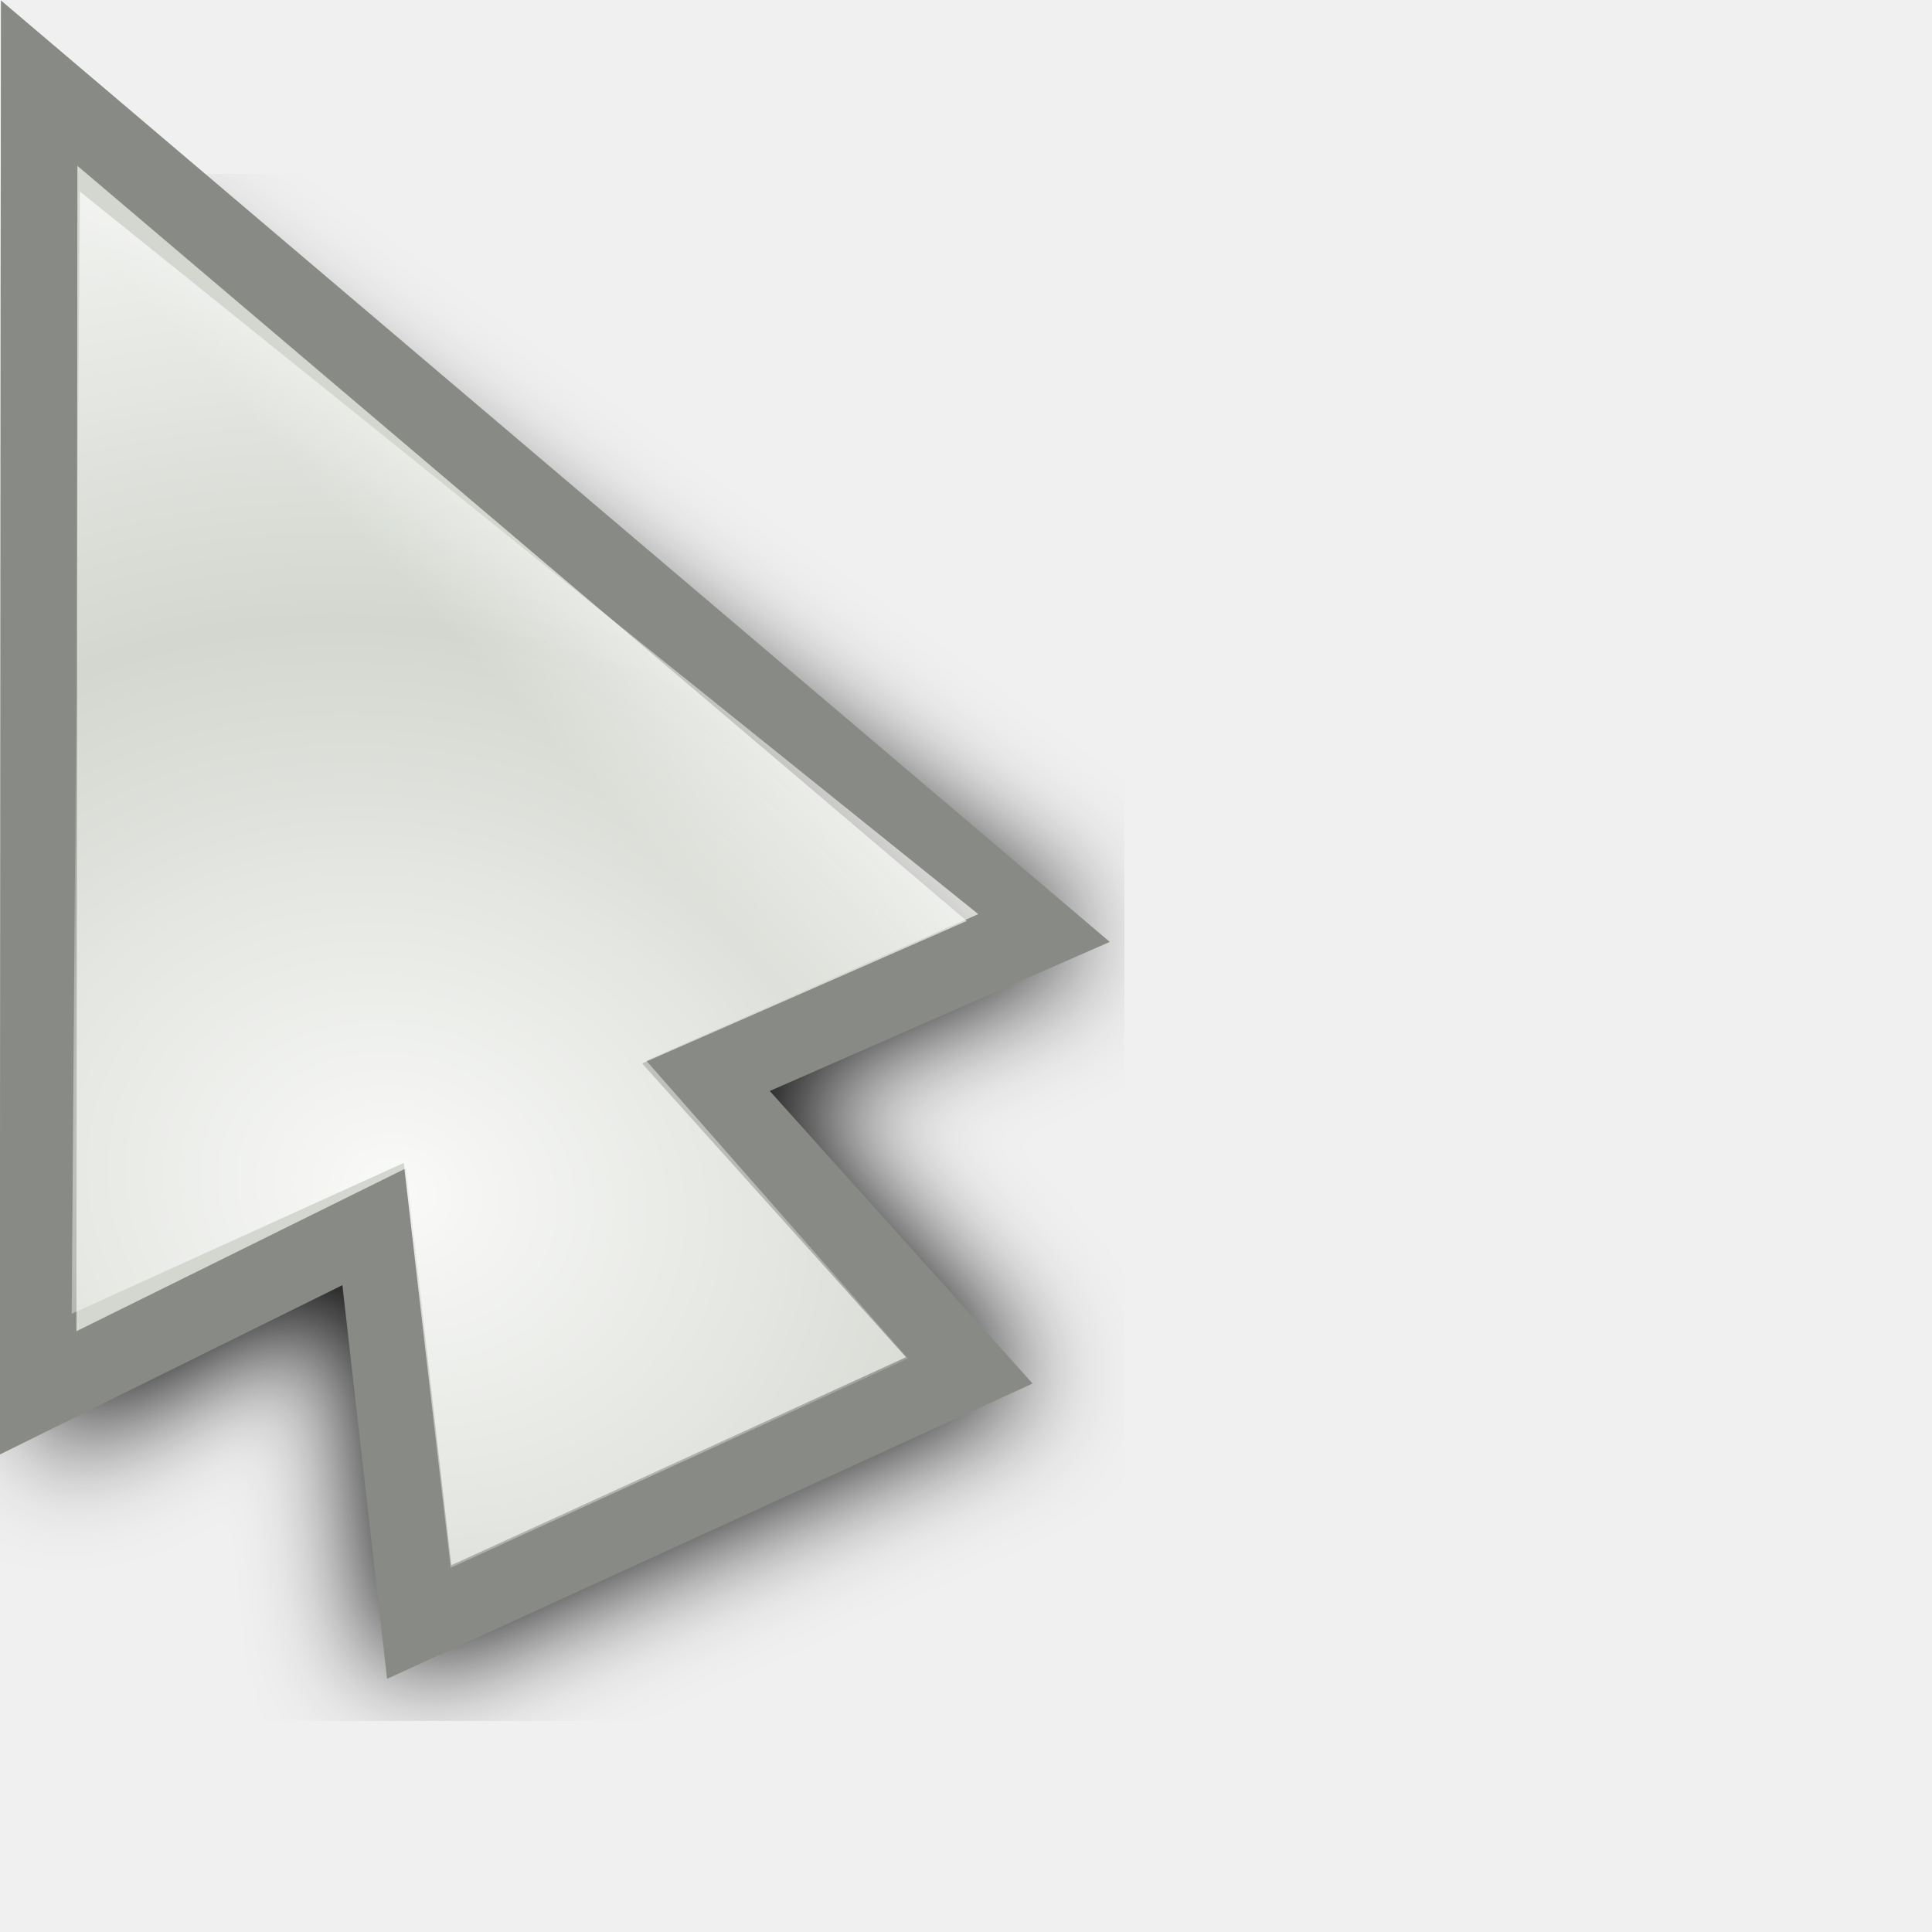
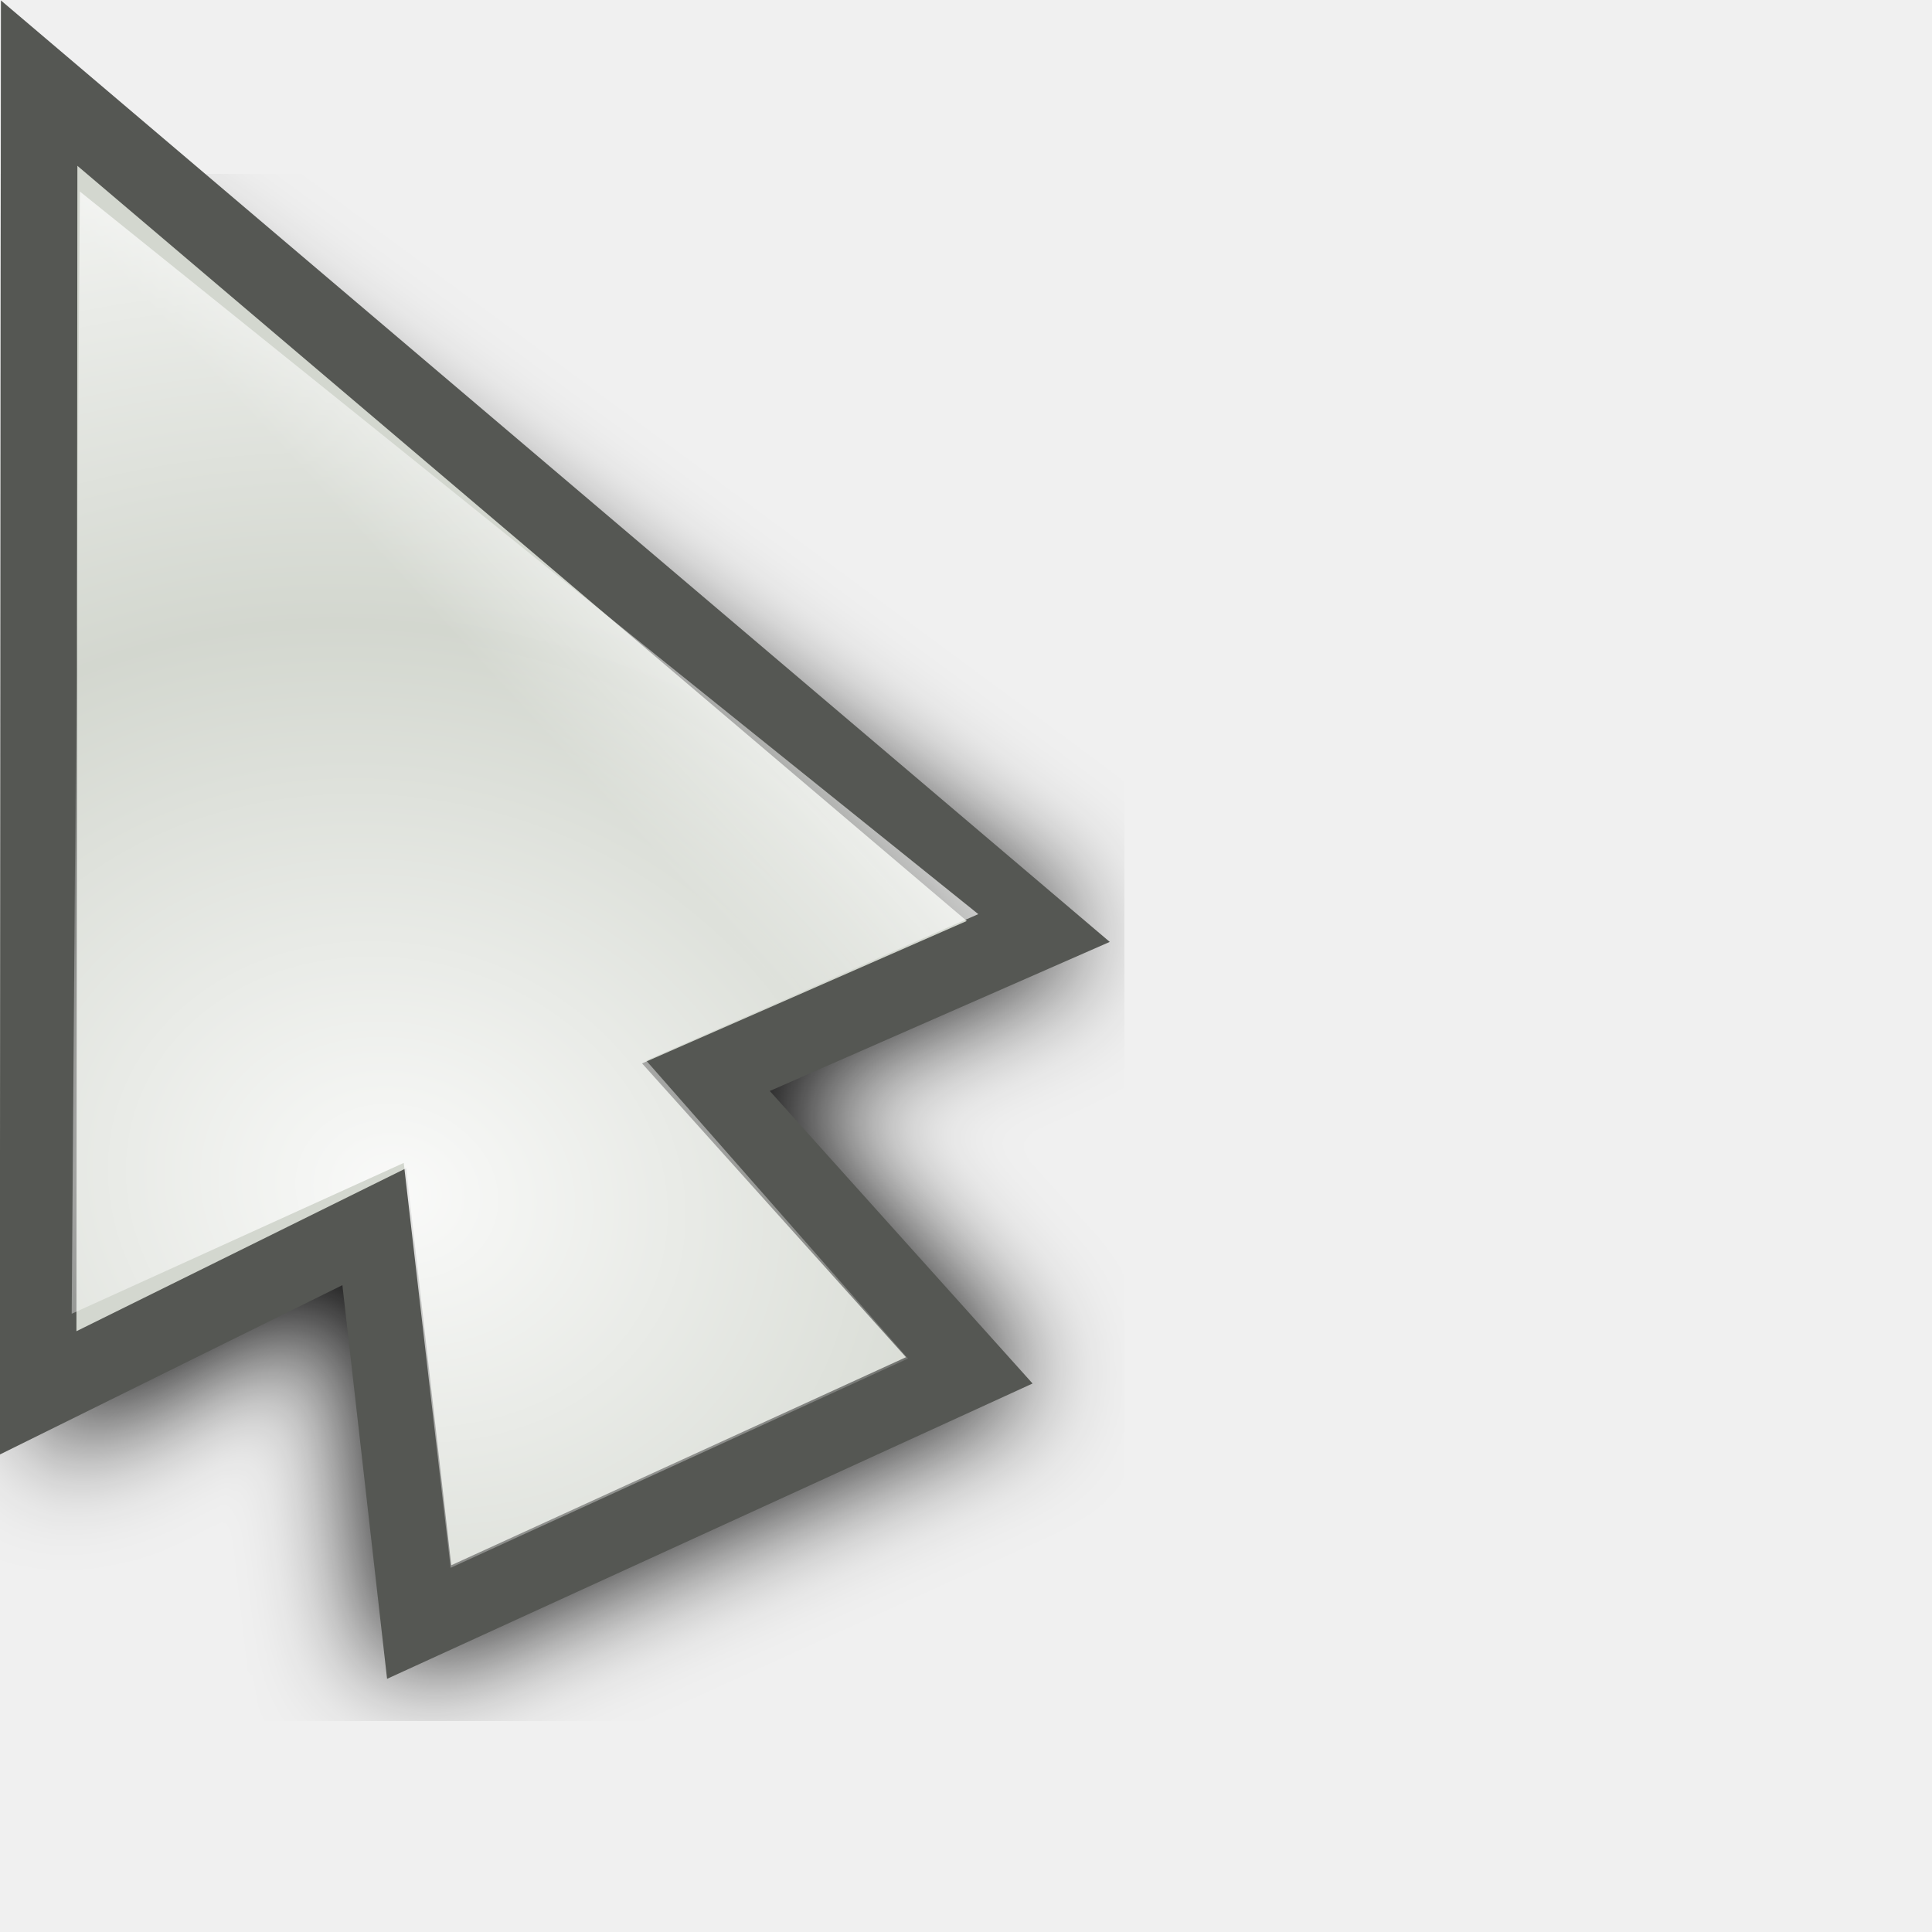
<svg xmlns="http://www.w3.org/2000/svg" xmlns:xlink="http://www.w3.org/1999/xlink" width="24" height="24" id="svg10643" version="1.0">
  <defs id="defs10645">
    <linearGradient id="linearGradient3866">
      <stop id="stop3868" offset="0" style="stop-color:#fff299;stop-opacity:1;" />
      <stop id="stop3870" offset="1" style="stop-color:#dcd8bd;stop-opacity:0;" />
    </linearGradient>
    <linearGradient id="linearGradient11059">
      <stop style="stop-color:#727272;stop-opacity:1;" offset="0" id="stop11061" />
      <stop id="stop11067" offset="0.5" style="stop-color:#a6a6a6;stop-opacity:1;" />
      <stop style="stop-color:#cdcdcd;stop-opacity:1;" offset="0.75" id="stop11069" />
      <stop style="stop-color:#acacac;stop-opacity:1;" offset="1" id="stop11063" />
    </linearGradient>
    <linearGradient id="linearGradient10925">
      <stop style="stop-color:#bf0303;stop-opacity:0;" offset="0" id="stop10927" />
      <stop id="stop10978" offset="0.393" style="stop-color:#bf0303;stop-opacity:0;" />
      <stop id="stop10935" offset="0.465" style="stop-color:#bf0303;stop-opacity:0.498;" />
      <stop style="stop-color:#bf0303;stop-opacity:1;" offset="0.5" id="stop10976" />
      <stop id="stop10933" offset="0.5" style="stop-color:#bf0303;stop-opacity:1;" />
      <stop style="stop-color:#bf0303;stop-opacity:0.498;" offset="0.553" id="stop10937" />
      <stop id="stop10980" offset="0.605" style="stop-color:#bf0303;stop-opacity:0;" />
      <stop style="stop-color:#bf0303;stop-opacity:0;" offset="1" id="stop10929" />
    </linearGradient>
    <linearGradient id="linearGradient10901">
      <stop id="stop10903" offset="0" style="stop-color:#fff299;stop-opacity:0;" />
      <stop style="stop-color:#fff299;stop-opacity:1;" offset="0.5" id="stop10909" />
      <stop id="stop10905" offset="1" style="stop-color:#fff299;stop-opacity:0;" />
    </linearGradient>
    <linearGradient id="linearGradient10854">
      <stop style="stop-color:#000000;stop-opacity:1;" offset="0" id="stop10856" />
      <stop id="stop10862" offset="0.5" style="stop-color:#000000;stop-opacity:0;" />
      <stop style="stop-color:#000000;stop-opacity:1;" offset="1" id="stop10858" />
    </linearGradient>
    <linearGradient id="linearGradient10711">
      <stop style="stop-color:#ffffff;stop-opacity:1;" offset="0" id="stop10713" />
      <stop style="stop-color:#ffffff;stop-opacity:0;" offset="1" id="stop10715" />
    </linearGradient>
    <filter id="filter10783">
      <feGaussianBlur stdDeviation="1.592" id="feGaussianBlur10785" />
    </filter>
    <radialGradient xlink:href="#linearGradient10711" id="radialGradient10806" gradientUnits="userSpaceOnUse" gradientTransform="matrix(1.070126,-1.9911315e-2,1.5890359e-2,0.8540238,-2.991412,1.58208)" spreadMethod="reflect" cx="15.873" cy="23.671" fx="15.873" fy="23.671" r="13.169" />
    <radialGradient xlink:href="#linearGradient10711" id="radialGradient10839" gradientUnits="userSpaceOnUse" gradientTransform="matrix(1.070126,-1.9911315e-2,1.5890359e-2,0.8540238,-2.991412,1.58208)" spreadMethod="reflect" cx="15.873" cy="23.671" fx="15.873" fy="23.671" r="13.169" />
    <linearGradient xlink:href="#linearGradient10854" id="linearGradient10860" x1="4.74" y1="13.437" x2="18.389" y2="13.437" gradientUnits="userSpaceOnUse" gradientTransform="translate(-81.3589,-45.32978)" />
    <radialGradient xlink:href="#linearGradient10711" id="radialGradient10875" gradientUnits="userSpaceOnUse" gradientTransform="matrix(0.8967678,5.9356732e-2,-5.8734681e-2,0.8873664,-5.401249,0.1392525)" spreadMethod="reflect" cx="18.708" cy="24.759" fx="18.708" fy="24.759" r="13.169" />
    <radialGradient xlink:href="#linearGradient10925" id="radialGradient10931" cx="9.996" cy="23.364" fx="7.663" fy="18.296" r="8.719" gradientTransform="matrix(3.057746,1.880281,-0.9054531,1.472464,3.454527,-24.48014)" gradientUnits="userSpaceOnUse" />
    <radialGradient xlink:href="#linearGradient10925" id="radialGradient10961" gradientUnits="userSpaceOnUse" gradientTransform="matrix(3.101201,1.894766,-0.9012261,1.475055,2.936475,-24.67989)" cx="9.996" cy="23.364" fx="7.663" fy="18.296" r="8.719" />
    <radialGradient xlink:href="#linearGradient10711" id="radialGradient10963" gradientUnits="userSpaceOnUse" gradientTransform="matrix(0.8967678,5.9356732e-2,-5.8734681e-2,0.8873664,-5.401249,0.1392525)" spreadMethod="reflect" cx="18.708" cy="24.759" fx="18.708" fy="24.759" r="13.169" />
    <radialGradient xlink:href="#linearGradient10711" id="radialGradient10968" gradientUnits="userSpaceOnUse" gradientTransform="matrix(0.8967678,5.9356732e-2,-5.8734681e-2,0.8873664,-5.401249,0.1392525)" spreadMethod="reflect" cx="18.708" cy="24.759" fx="18.708" fy="24.759" r="13.169" />
    <radialGradient xlink:href="#linearGradient10925" id="radialGradient10971" gradientUnits="userSpaceOnUse" gradientTransform="matrix(2.700222,0.5715519,-0.4374946,2.066885,-4.863285,-26.81835)" cx="9.18" cy="24.942" fx="6.034" fy="17.669" r="8.719" />
    <clipPath clipPathUnits="userSpaceOnUse" id="clipPath10999">
      <path id="path11001" d="M 3.641,1.968 L 3.78,17.491 L 14.887,19.786 L 21.079,17.498 L 3.641,1.968 z " style="fill:#ffffff;fill-opacity:1;fill-rule:evenodd;stroke:none;stroke-width:0.853px;stroke-linecap:butt;stroke-linejoin:miter;stroke-opacity:1" />
    </clipPath>
    <radialGradient xlink:href="#linearGradient10925" id="radialGradient11003" gradientUnits="userSpaceOnUse" gradientTransform="matrix(2.700222,0.5715519,-0.4374946,2.066885,-4.863285,-26.81835)" cx="8.292" cy="23.935" fx="8.249" fy="19.781" r="8.719" />
    <radialGradient xlink:href="#linearGradient10711" id="radialGradient11028" gradientUnits="userSpaceOnUse" gradientTransform="matrix(0.8967678,5.9356732e-2,-5.8734681e-2,0.8873664,-5.401249,0.1392525)" spreadMethod="reflect" cx="18.708" cy="24.759" fx="18.708" fy="24.759" r="13.169" />
    <radialGradient xlink:href="#linearGradient10925" id="radialGradient11030" gradientUnits="userSpaceOnUse" gradientTransform="matrix(2.700222,0.5715519,-0.4374946,2.066885,-4.863285,-26.81835)" cx="8.292" cy="23.935" fx="8.249" fy="19.781" r="8.719" />
    <radialGradient xlink:href="#linearGradient10711" id="radialGradient11032" gradientUnits="userSpaceOnUse" gradientTransform="matrix(0.8967678,5.9356732e-2,-5.8734681e-2,0.8873664,-5.401249,0.1392525)" spreadMethod="reflect" cx="18.708" cy="24.759" fx="18.708" fy="24.759" r="13.169" />
    <radialGradient xlink:href="#linearGradient10925" id="radialGradient11034" gradientUnits="userSpaceOnUse" gradientTransform="matrix(2.700222,0.5715519,-0.4374946,2.066885,-4.863285,-26.81835)" cx="8.292" cy="23.935" fx="8.249" fy="19.781" r="8.719" />
    <radialGradient xlink:href="#linearGradient10711" id="radialGradient3294" gradientUnits="userSpaceOnUse" gradientTransform="matrix(0.7030075,0.6357809,-0.8060735,0.8913044,14.84311,-8.193448)" spreadMethod="reflect" cx="16.993" cy="20.649" fx="16.993" fy="20.649" r="13.169" />
    <linearGradient xlink:href="#linearGradient10711" id="linearGradient3297" gradientUnits="userSpaceOnUse" gradientTransform="matrix(0.9823337,0,0,0.9823337,3.3007394e-2,0.6182451)" spreadMethod="pad" x1="19.879" y1="12.062" x2="16.034" y2="15.553" />
    <linearGradient xlink:href="#linearGradient10711" id="linearGradient3353" gradientUnits="userSpaceOnUse" gradientTransform="matrix(0.9823337,0,0,0.9823337,3.3007394e-2,0.6182451)" spreadMethod="pad" x1="19.879" y1="12.062" x2="16.034" y2="15.553" />
    <radialGradient xlink:href="#linearGradient10711" id="radialGradient3355" gradientUnits="userSpaceOnUse" gradientTransform="matrix(0.7030075,0.6357809,-0.8060735,0.8913044,14.84311,-8.193448)" spreadMethod="reflect" cx="16.993" cy="20.649" fx="16.993" fy="20.649" r="13.169" />
    <linearGradient xlink:href="#linearGradient10711" id="linearGradient3362" gradientUnits="userSpaceOnUse" gradientTransform="matrix(0.9823337,0,0,0.9823337,3.3007394e-2,0.6182451)" spreadMethod="pad" x1="19.879" y1="12.062" x2="16.034" y2="15.553" />
    <radialGradient xlink:href="#linearGradient10711" id="radialGradient3364" gradientUnits="userSpaceOnUse" gradientTransform="matrix(0.8341244,0.2489558,-0.2435026,0.8158514,0.7851109,-1.3823952e-2)" spreadMethod="reflect" cx="17.548" cy="21.708" fx="17.548" fy="21.708" r="13.169" />
    <radialGradient xlink:href="#linearGradient10711" id="radialGradient3367" gradientUnits="userSpaceOnUse" gradientTransform="matrix(0.8151394,0.2358626,-0.2306962,0.7972824,0.7011221,-1.058246)" spreadMethod="reflect" cx="17.548" cy="21.708" fx="17.548" fy="21.708" r="13.169" />
    <linearGradient xlink:href="#linearGradient10711" id="linearGradient3370" gradientUnits="userSpaceOnUse" gradientTransform="matrix(0.9575785,-8.0311782e-3,8.0311782e-3,0.9575785,-2.68605e-2,-0.4359562)" spreadMethod="pad" x1="19.879" y1="12.062" x2="16.034" y2="15.553" />
    <filter x="-0.108" width="1.217" y="-0.073" height="1.146" id="filter3306">
      <feGaussianBlur stdDeviation="0.981" id="feGaussianBlur3308" />
    </filter>
    <linearGradient y2="19.627" x2="10.712" y1="18.637" x1="9.719" gradientTransform="matrix(3.547255,-3.9938944e-2,3.9938944e-2,3.547255,-27.39734,-48.79049)" gradientUnits="userSpaceOnUse" id="linearGradient3488" xlink:href="#linearGradient10711" />
    <radialGradient r="1.156" fy="20.479" fx="11.413" cy="20.479" cx="11.413" spreadMethod="pad" gradientTransform="matrix(1.7083,-1.8519489e-2,1.7984263e-2,1.658933,-8.47978,-13.18966)" gradientUnits="userSpaceOnUse" id="radialGradient3486" xlink:href="#linearGradient3330" />
    <linearGradient y2="19.627" x2="10.712" y1="18.637" x1="9.719" gradientTransform="matrix(3.54748,0,0,3.54748,-26.9279,-62.35639)" gradientUnits="userSpaceOnUse" id="linearGradient3475" xlink:href="#linearGradient10711" />
    <radialGradient r="1.156" fy="20.479" fx="11.413" cy="20.479" cx="11.413" spreadMethod="pad" gradientTransform="matrix(1.7083,-1.8519489e-2,1.7984263e-2,1.658933,-8.47978,-13.18966)" gradientUnits="userSpaceOnUse" id="radialGradient3473" xlink:href="#linearGradient3330" />
    <radialGradient spreadMethod="reflect" gradientUnits="userSpaceOnUse" gradientTransform="matrix(0.7809876,1.4497066e-2,-5.5455043e-3,0.2987498,-0.2924169,2.095725)" r="11.766" fy="10.911" fx="1.142" cy="10.911" cx="1.142" id="radialGradient3317" xlink:href="#linearGradient3206" />
    <linearGradient y2="26.642" x2="16.837" y1="6.894" x1="5.687" gradientTransform="translate(0,-7.209417)" gradientUnits="userSpaceOnUse" id="linearGradient3265" xlink:href="#linearGradient3267" />
    <linearGradient y2="17.133" x2="16.837" y1="-2.614" x1="5.687" gradientTransform="translate(0,2.298783)" gradientUnits="userSpaceOnUse" id="linearGradient3261" xlink:href="#linearGradient3267" />
    <linearGradient gradientTransform="translate(0,-4.836131)" y2="24.268" x2="16.837" y1="4.521" x1="5.687" gradientUnits="userSpaceOnUse" id="linearGradient3257" xlink:href="#linearGradient3267" />
    <linearGradient gradientTransform="translate(0,-2.462844)" y2="21.895" x2="16.837" y1="2.148" x1="5.687" gradientUnits="userSpaceOnUse" id="linearGradient3249" xlink:href="#linearGradient3267" />
    <linearGradient gradientUnits="userSpaceOnUse" y2="19.432" x2="16.837" y1="-0.315" x1="5.687" id="linearGradient3239" xlink:href="#linearGradient3267" />
    <linearGradient y2="19.627" x2="10.712" y1="18.384" x1="9.869" gradientTransform="matrix(3.633444,0,0,3.633444,-27.5807,-51.67777)" gradientUnits="userSpaceOnUse" id="linearGradient3220" xlink:href="#linearGradient10711" />
    <radialGradient r="1.156" fy="20.479" fx="11.413" cy="20.479" cx="11.413" spreadMethod="pad" gradientTransform="matrix(1.7083,-1.8519489e-2,1.7984263e-2,1.658933,-8.47978,-13.18966)" gradientUnits="userSpaceOnUse" id="radialGradient3218" xlink:href="#linearGradient10711" />
    <linearGradient id="linearGradient2657">
      <stop id="stop2659" offset="0" style="stop-color:#ffffff;stop-opacity:1;" />
      <stop id="stop2661" offset="1" style="stop-color:#ffffff;stop-opacity:0;" />
    </linearGradient>
    <linearGradient id="linearGradient3206">
      <stop style="stop-color:#b1d28f;stop-opacity:1;" offset="0" id="stop3208" />
      <stop style="stop-color:#b1d28f;stop-opacity:1;" offset="1" id="stop3210" />
    </linearGradient>
    <linearGradient id="linearGradient3241">
      <stop id="stop3243" offset="0" style="stop-color:#000000;stop-opacity:1;" />
      <stop id="stop3245" offset="1" style="stop-color:#debc85;stop-opacity:0" />
    </linearGradient>
    <linearGradient id="linearGradient3267">
      <stop style="stop-color:#debc85;stop-opacity:1;" offset="0" id="stop3269" />
      <stop style="stop-color:#debc85;stop-opacity:0;" offset="1" id="stop3271" />
    </linearGradient>
    <linearGradient id="linearGradient3273">
      <stop style="stop-color:#000000;stop-opacity:1;" offset="0" id="stop3275" />
      <stop style="stop-color:#debc85;stop-opacity:0" offset="1" id="stop3277" />
    </linearGradient>
    <linearGradient id="linearGradient3279">
      <stop style="stop-color:#000000;stop-opacity:1;" offset="0" id="stop3281" />
      <stop style="stop-color:#debc85;stop-opacity:0" offset="1" id="stop3283" />
    </linearGradient>
    <linearGradient id="linearGradient3285">
      <stop style="stop-color:#000000;stop-opacity:1;" offset="0" id="stop3287" />
      <stop style="stop-color:#debc85;stop-opacity:0" offset="1" id="stop3289" />
    </linearGradient>
    <linearGradient id="linearGradient3330">
      <stop style="stop-color:#ffffff;stop-opacity:0;" offset="0" id="stop3332" />
      <stop style="stop-color:#666666;stop-opacity:1;" offset="1" id="stop3334" />
    </linearGradient>
    <radialGradient xlink:href="#linearGradient10711" id="radialGradient2882" gradientUnits="userSpaceOnUse" gradientTransform="matrix(0.8141502,0.2392549,-0.2022212,0.6881282,-3.676057,1.522975)" spreadMethod="reflect" cx="17.786" cy="20.383" fx="17.786" fy="20.383" r="13.169" />
    <linearGradient xlink:href="#linearGradient10711" id="linearGradient2885" gradientUnits="userSpaceOnUse" gradientTransform="matrix(0.9575785,-8.0311782e-3,8.0311782e-3,0.9575785,-3.841221,-1.93157e-2)" spreadMethod="pad" x1="19.879" y1="12.062" x2="16.034" y2="15.553" />
    <linearGradient xlink:href="#linearGradient3866" id="linearGradient3864" x1="36.2" y1="25.262" x2="47.773" y2="25.262" gradientUnits="userSpaceOnUse" gradientTransform="translate(0.78125,-16.72344)" />
    <linearGradient xlink:href="#linearGradient10711" id="linearGradient3874" gradientUnits="userSpaceOnUse" gradientTransform="translate(0.78125,2.276563)" x1="36.2" y1="25.262" x2="47.773" y2="25.262" />
    <linearGradient xlink:href="#linearGradient10711" id="linearGradient3933" gradientUnits="userSpaceOnUse" gradientTransform="matrix(0.9575785,-8.0311782e-3,8.0311782e-3,0.9575785,-3.841221,-1.93157e-2)" spreadMethod="pad" x1="19.879" y1="12.062" x2="16.034" y2="15.553" />
    <radialGradient xlink:href="#linearGradient10711" id="radialGradient3935" gradientUnits="userSpaceOnUse" gradientTransform="matrix(0.8141502,0.2392549,-0.2022212,0.6881282,-3.676057,1.522975)" spreadMethod="reflect" cx="17.786" cy="20.383" fx="17.786" fy="20.383" r="13.169" />
    <radialGradient xlink:href="#linearGradient3330" id="radialGradient3998" gradientUnits="userSpaceOnUse" gradientTransform="matrix(1.7083,-1.8519489e-2,1.7984263e-2,1.658933,-8.47978,-13.18966)" spreadMethod="pad" cx="11.413" cy="20.479" fx="11.413" fy="20.479" r="1.156" />
    <linearGradient xlink:href="#linearGradient10711" id="linearGradient4000" gradientUnits="userSpaceOnUse" gradientTransform="matrix(2.884964,0.6843972,-0.6843972,2.884964,11.11711,-27.3606)" x1="9.719" y1="18.637" x2="10.712" y2="19.627" />
    <radialGradient xlink:href="#linearGradient10711" id="radialGradient4021" gradientUnits="userSpaceOnUse" gradientTransform="matrix(0.9318803,-0.2210697,0.2308678,0.9731826,-3.925224,2.72417)" spreadMethod="pad" cx="11.074" cy="20.428" fx="11.074" fy="20.428" r="1.156" />
    <linearGradient xlink:href="#linearGradient10711" id="linearGradient4023" gradientUnits="userSpaceOnUse" gradientTransform="matrix(0.8514941,0.5243642,-0.5243642,0.8514941,24.15414,2.824702)" x1="21.461" y1="23.35" x2="22.969" y2="28.038" />
    <radialGradient xlink:href="#linearGradient10711" id="radialGradient4025" gradientUnits="userSpaceOnUse" gradientTransform="matrix(0.9318803,-0.2210697,0.2308678,0.9731826,-3.925224,2.72417)" spreadMethod="pad" cx="11.074" cy="20.428" fx="11.074" fy="20.428" r="1.156" />
    <linearGradient xlink:href="#linearGradient10711" id="linearGradient4027" gradientUnits="userSpaceOnUse" gradientTransform="matrix(0.8514941,0.5243642,-0.5243642,0.8514941,24.15414,2.824702)" x1="21.461" y1="23.35" x2="22.969" y2="28.038" />
    <linearGradient xlink:href="#linearGradient10711" id="linearGradient4030" gradientUnits="userSpaceOnUse" gradientTransform="matrix(0.8514941,0.5243642,-0.5243642,0.8514941,18.00755,-15.65761)" x1="21.461" y1="23.35" x2="22.969" y2="28.038" />
    <radialGradient xlink:href="#linearGradient10711" id="radialGradient4043" gradientUnits="userSpaceOnUse" gradientTransform="matrix(0.9318803,-0.2210697,0.2308678,0.9731826,-3.925224,2.72417)" spreadMethod="pad" cx="11.074" cy="20.428" fx="11.074" fy="20.428" r="1.156" />
    <linearGradient xlink:href="#linearGradient10711" id="linearGradient4045" gradientUnits="userSpaceOnUse" gradientTransform="matrix(0.8514941,0.5243642,-0.5243642,0.8514941,18.00755,-15.65761)" x1="21.461" y1="23.35" x2="22.969" y2="28.038" />
    <radialGradient xlink:href="#linearGradient10711" id="radialGradient4057" gradientUnits="userSpaceOnUse" gradientTransform="matrix(0.9318803,-0.2210697,0.2308678,0.9731826,-3.925224,2.72417)" spreadMethod="pad" cx="11.074" cy="20.428" fx="11.074" fy="20.428" r="1.156" />
    <linearGradient xlink:href="#linearGradient10711" id="linearGradient4059" gradientUnits="userSpaceOnUse" gradientTransform="matrix(0.8514941,0.5243642,-0.5243642,0.8514941,18.00755,-15.65761)" x1="21.461" y1="23.35" x2="22.969" y2="28.038" />
  </defs>
  <g id="layer1">
    <path style="opacity:0.735;fill:#000000;fill-opacity:1;fill-rule:evenodd;stroke:none;stroke-width:2.323;stroke-linecap:butt;stroke-linejoin:miter;stroke-miterlimit:4;stroke-dasharray:none;stroke-opacity:1;filter:url(#filter10783)" d="M -1.972,0.304 L -1.981,4.018 L 4.384,23.822 L 4.571,24.509 L 5.259,24.634 L 14.439,25.691 L 21.364,33.786 L 22.114,34.848 L 23.083,33.973 L 30.694,27.707 L 31.886,26.323 L 30.582,25.519 C 30.582,25.519 25.4,22.284 23.093,18.545 C 20.787,14.805 21.356,10.561 21.356,10.561 L 21.356,9.686 L 20.513,9.436 L 0.028,0.866 L -1.972,0.304 z M 1.403,3.679 L 19.013,11.436 L 21.352,18.942 L 21.352,19.442 L 21.665,19.786 L 28.542,26.198 L 22.52,31.022 L 16.207,23.472 L 15.926,23.097 L 15.457,23.003 L 7.201,21.12 L 1.403,3.679 z " id="path10655" transform="matrix(0.7142583,0.1773036,-0.191385,0.6617062,-37.0954,4.232713)" />
    <g id="g10815" transform="matrix(0.8184313,0.219298,-0.219298,0.8184313,-39.57256,1.036685)">
      <path id="path10653" d="M 1.186,0.155 L 7.43,18.94 L 17.427,21.537 L 22.226,28.463 L 29.142,22.084 L 22.662,16.891 L 21.605,8.316 L 1.186,0.155 z " style="fill:#ffdd00;fill-rule:evenodd;stroke:#e3ad00;stroke-width:1.089;stroke-linecap:butt;stroke-linejoin:miter;stroke-miterlimit:4;stroke-dasharray:none;stroke-opacity:1" />
      <path style="fill:url(#radialGradient10839);fill-opacity:1;fill-rule:evenodd;stroke:none;stroke-width:0.853px;stroke-linecap:butt;stroke-linejoin:miter;stroke-opacity:1" d="M 2.298,1.493 L 7.809,18.561 L 17.553,21.158 L 22.353,27.816 L 28.464,22.131 L 22.205,17.065 L 21.226,8.584 L 2.298,1.493 z " id="path10677" />
    </g>
    <g id="g10798" transform="translate(66.75951,0.6314693)">
      <path style="opacity:0.735;fill:#000000;fill-opacity:1;fill-rule:evenodd;stroke:none;stroke-width:2.323;stroke-linecap:butt;stroke-linejoin:miter;stroke-miterlimit:4;stroke-dasharray:none;stroke-opacity:1;filter:url(#filter10783)" d="M -0.147,3.206 L -0.156,6.921 L 4.384,23.822 L 4.571,24.509 L 5.259,24.634 L 17.201,26.625 L 22.781,34.076 L 23.531,35.139 L 24.5,34.264 L 30.549,28.416 L 31.741,27.031 L 30.437,26.228 L 23.093,18.545 L 21.981,10.393 L 21.981,9.518 L 21.138,9.268 L 1.853,3.769 L -0.147,3.206 z M 3.228,6.581 L 19.638,11.268 L 21.352,18.942 L 21.352,19.442 L 21.665,19.786 L 28.397,26.906 L 23.938,31.312 L 18.969,24.406 L 18.688,24.031 L 18.219,23.938 L 7.201,21.12 L 3.228,6.581 z " id="path10800" transform="matrix(0.8837817,0,0,0.8837817,1.948117,0.3137639)" />
      <path style="fill:#ffdd00;fill-rule:evenodd;stroke:#e3ad00;stroke-width:0.853px;stroke-linecap:butt;stroke-linejoin:miter;stroke-opacity:1" d="M 1.667,0.798 L 7.43,18.94 L 17.427,21.537 L 22.226,28.463 L 29.142,22.084 L 22.662,16.891 L 21.605,8.316 L 1.667,0.798 z " id="path10802" />
      <path id="path10804" d="M 2.298,1.493 L 7.809,18.561 L 17.553,21.158 L 22.353,27.816 L 28.464,22.131 L 22.205,17.065 L 21.226,8.584 L 2.298,1.493 z " style="fill:url(#radialGradient10806);fill-opacity:1;fill-rule:evenodd;stroke:none;stroke-width:0.853px;stroke-linecap:butt;stroke-linejoin:miter;stroke-opacity:1" />
    </g>
    <g id="g10947" transform="translate(0,56)">
      <path style="opacity:0.735;fill:#000000;fill-opacity:1;fill-rule:evenodd;stroke:none;stroke-width:2.323;stroke-linecap:butt;stroke-linejoin:miter;stroke-miterlimit:4;stroke-dasharray:none;stroke-opacity:1;filter:url(#filter10783)" d="M 0.429,2.209 L 0.42,5.924 L 10.404,31.818 L 10.591,32.505 L 11.279,32.63 L 18.117,26.643 L 22.11,34.087 L 22.86,35.15 L 23.829,34.275 L 30.234,28.5 L 31.426,27.116 L 30.122,26.312 L 23.093,18.545 L 21.195,10.604 L 21.195,9.729 L 20.351,9.479 L 2.429,2.772 L 0.429,2.209 z M 3.804,5.584 L 18.851,11.479 L 21.352,18.942 L 21.352,19.442 L 21.665,19.786 L 28.082,26.991 L 23.266,31.324 L 19.885,24.424 L 19.604,24.049 L 19.135,23.956 L 19.749,26.654 L 3.804,5.584 z " id="path10949" transform="matrix(0.6943523,0.2618997,-0.2618997,0.6943523,3.715533,0.938303)" />
      <path style="fill:#ffdd00;fill-rule:evenodd;stroke:#e3ad00;stroke-width:0.716px;stroke-linecap:butt;stroke-linejoin:miter;stroke-opacity:1" d="M 3.351,1.235 L 3.531,25.192 L 9.966,22.073 L 11.937,28.811 L 19.261,25.848 L 15.456,19.974 L 21.697,17.423 L 3.351,1.235 z " id="path10951" />
      <path style="fill:url(#radialGradient10961);fill-opacity:1;fill-rule:evenodd;stroke:none;stroke-width:0.853px;stroke-linecap:butt;stroke-linejoin:miter;stroke-opacity:1" d="M 3.641,1.968 L 3.906,24.626 L 10.178,21.56 L 12.102,28.339 L 18.745,25.716 L 14.887,19.786 L 21.079,17.498 L 3.641,1.968 z " id="path10953" />
      <path id="path10955" d="M 3.641,1.968 L 3.906,24.626 L 10.178,21.56 L 12.102,28.339 L 18.745,25.716 L 14.887,19.786 L 21.079,17.498 L 3.641,1.968 z " style="fill:url(#radialGradient10963);fill-opacity:1;fill-rule:evenodd;stroke:none;stroke-width:0.853px;stroke-linecap:butt;stroke-linejoin:miter;stroke-opacity:1" />
      <path style="opacity:0.745;fill:#bf0303;fill-rule:evenodd;stroke:none;stroke-width:0.1;stroke-linecap:butt;stroke-linejoin:miter;stroke-miterlimit:4;stroke-dasharray:none;stroke-opacity:1" d="M 16.887,26.385 L 18.806,25.707 C 12.922,16.378 6.195,8.488 3.764,8.285 L 3.762,8.888 C 7.069,10.066 12.574,17.992 16.887,26.385 z " id="path10957" />
      <path id="path10959" d="M 17.139,18.928 L 19.437,17.982 C 13.546,14.214 9.632,12.569 3.826,12.495 L 3.825,12.876 C 10.021,13.565 13.158,14.908 17.139,18.928 z " style="opacity:0.745;fill:#bf0303;fill-rule:evenodd;stroke:none;stroke-width:0.1;stroke-linecap:butt;stroke-linejoin:miter;stroke-miterlimit:4;stroke-dasharray:none;stroke-opacity:1" />
    </g>
    <g id="g11016" transform="translate(44,48)">
      <path style="opacity:0.735;fill:#000000;fill-opacity:1;fill-rule:evenodd;stroke:none;stroke-width:2.323;stroke-linecap:butt;stroke-linejoin:miter;stroke-miterlimit:4;stroke-dasharray:none;stroke-opacity:1;filter:url(#filter10783)" d="M 0.429,2.209 L 0.42,5.924 L 10.404,31.818 L 10.591,32.505 L 11.279,32.63 L 18.117,26.643 L 22.11,34.087 L 22.86,35.15 L 23.829,34.275 L 30.234,28.5 L 31.426,27.116 L 30.122,26.312 L 23.093,18.545 L 21.195,10.604 L 21.195,9.729 L 20.351,9.479 L 2.429,2.772 L 0.429,2.209 z M 3.804,5.584 L 18.851,11.479 L 21.352,18.942 L 21.352,19.442 L 21.665,19.786 L 28.082,26.991 L 23.266,31.324 L 19.885,24.424 L 19.604,24.049 L 19.135,23.956 L 19.749,26.654 L 3.804,5.584 z " id="path11018" transform="matrix(0.6943523,0.2618997,-0.2618997,0.6943523,3.715533,0.938303)" />
      <path style="fill:#ffdd00;fill-rule:evenodd;stroke:#e3ad00;stroke-width:0.716px;stroke-linecap:butt;stroke-linejoin:miter;stroke-opacity:1" d="M 3.351,1.235 L 3.531,25.192 L 9.966,22.073 L 11.937,28.811 L 19.261,25.848 L 15.456,19.974 L 21.697,17.423 L 3.351,1.235 z " id="path11020" />
      <path id="path11022" d="M 3.641,1.968 L 3.906,24.626 L 10.178,21.56 L 12.102,28.339 L 18.745,25.716 L 14.887,19.786 L 21.079,17.498 L 3.641,1.968 z " style="fill:url(#radialGradient11028);fill-opacity:1;fill-rule:evenodd;stroke:none;stroke-width:0.853px;stroke-linecap:butt;stroke-linejoin:miter;stroke-opacity:1" />
      <path style="fill:url(#radialGradient11030);fill-opacity:1;fill-rule:evenodd;stroke:none;stroke-width:0.853px;stroke-linecap:butt;stroke-linejoin:miter;stroke-opacity:1" d="M 3.641,1.968 L 3.906,24.626 L 10.178,21.56 L 12.102,28.339 L 18.745,25.716 L 14.887,19.786 L 21.079,17.498 L 3.641,1.968 z " id="path11024" clip-path="url(#clipPath10999)" />
      <path style="opacity:0.745;fill:#bf0303;fill-rule:evenodd;stroke:none;stroke-width:0.1;stroke-linecap:butt;stroke-linejoin:miter;stroke-miterlimit:4;stroke-dasharray:none;stroke-opacity:1" d="M 16.887,26.385 L 18.806,25.707 C 12.922,16.378 6.195,8.488 3.764,8.285 L 3.762,8.888 C 7.069,10.066 12.574,17.992 16.887,26.385 z " id="path11026" />
    </g>
    <path style="fill:none;fill-rule:evenodd;stroke:url(#linearGradient10860);stroke-width:0.616;stroke-linecap:butt;stroke-linejoin:miter;stroke-miterlimit:4;stroke-dasharray:none;stroke-opacity:1" d="M -76.311,-40.516 L -75.817,-23.27 L -63.277,-28.716 L -76.311,-40.516 z " id="path10852" />
    <rect style="opacity:0.276;fill:#00cc88;fill-rule:nonzero;stroke:#2c72c7;stroke-width:1.016;stroke-linecap:round;stroke-linejoin:miter;stroke-miterlimit:4;stroke-dasharray:none" id="rect5212" width="19.051" height="3.492" x="-38.837" y="55.065" rx="0" ry="1.246" transform="matrix(0.9999947,3.2532016e-3,-3.2532016e-3,0.9999947,0,0)" />
    <g id="g3917" transform="matrix(0.7363126,0,0,0.7363126,9.3545643e-3,0.2240909)">
      <path style="fill:#000000;fill-opacity:1;fill-rule:evenodd;stroke:#000000;stroke-width:1.292;stroke-linecap:butt;stroke-linejoin:miter;stroke-miterlimit:4;stroke-dasharray:none;stroke-opacity:1;filter:url(#filter3306)" d="M 5.868,3.745 L 5.13,22.691 L 10.116,19.974 L 10.874,26.644 L 20.154,22.398 L 15.711,17.453 L 21.026,14.993 L 5.868,3.745 z " id="path3220" transform="matrix(1.000212,0,0,0.9942659,-3.817102,0.5712061)" />
-       <path id="path10846" d="M 0.648,1.098 L 0.63,23.195 L 6.302,20.391 L 7.059,27.061 L 16.34,22.815 L 11.897,17.869 L 17.504,15.41 L 0.648,1.098 z " style="fill:#d3d7cf;fill-rule:evenodd;stroke:#888a85;stroke-width:1.292;stroke-linecap:butt;stroke-linejoin:miter;stroke-miterlimit:4;stroke-dasharray:none;stroke-opacity:1" />
+       <path id="path10846" d="M 0.648,1.098 L 0.63,23.195 L 6.302,20.391 L 7.059,27.061 L 16.34,22.815 L 11.897,17.869 L 17.504,15.41 L 0.648,1.098 z " style="fill:#d3d7cf;fill-rule:evenodd;stroke:#555753;stroke-width:1.292;stroke-linecap:butt;stroke-linejoin:miter;stroke-miterlimit:4;stroke-dasharray:none;stroke-opacity:1" />
      <path id="path6629" d="M 1.34,2.933 L 1.176,21.865 L 6.607,19.703 L 7.371,26.549 L 15.301,22.605 L 10.895,17.573 L 16.492,15.118 L 1.34,2.933 z " style="fill:url(#linearGradient2885);fill-opacity:1;fill-rule:evenodd;stroke:none;stroke-width:0.853px;stroke-linecap:butt;stroke-linejoin:miter;stroke-opacity:1" />
      <path style="fill:url(#radialGradient2882);fill-opacity:1;fill-rule:evenodd;stroke:none;stroke-width:0.853px;stroke-linecap:butt;stroke-linejoin:miter;stroke-opacity:1;opacity:0.873" d="M 1.335,2.927 L 1.197,21.86 L 6.799,19.315 L 7.59,26.146 L 15.307,22.615 L 10.89,17.589 L 16.492,15.118 L 1.335,2.927 z " id="path10848" />
    </g>
    <path style="fill:none;fill-opacity:1;fill-rule:nonzero;stroke:#e3ad00;stroke-width:10.628;stroke-linecap:round;stroke-linejoin:round;stroke-miterlimit:4;stroke-dasharray:none;stroke-opacity:1" id="path3529" d="M 23.178 12.569 A 11.304 11.304 0 1 1  0.57,12.569 A 11.304 11.304 0 1 1  23.178 12.569 z" transform="matrix(0.7002195,0,0,0.7002195,61.04965,18.31589)" />
    <g id="g3962" transform="translate(39.1107,5.232317)">
-       <path transform="matrix(3.146368,0.7464098,-0.7464098,3.146368,9.217145,-32.85107)" d="M 12 19.031 A 1.156 1.156 0 1 1  9.688,19.031 A 1.156 1.156 0 1 1  12 19.031 z" id="path3449" style="fill:#888a85;fill-opacity:1;fill-rule:nonzero;stroke:#888a85;stroke-width:0.31;stroke-linecap:round;stroke-linejoin:round;stroke-miterlimit:4;stroke-dasharray:none;stroke-opacity:1" />
+       <path transform="matrix(3.146368,0.7464098,-0.7464098,3.146368,9.217145,-32.85107)" d="M 12 19.031 A 1.156 1.156 0 1 1  9.688,19.031 A 1.156 1.156 0 1 1  12 19.031 z" id="path3449" style="fill:#888a85;fill-opacity:1;fill-rule:nonzero;stroke:#555753;stroke-width:0.31;stroke-linecap:round;stroke-linejoin:round;stroke-miterlimit:4;stroke-dasharray:none;stroke-opacity:1" />
      <path style="fill:#e3ad00;fill-opacity:1;fill-rule:nonzero;stroke:none;stroke-width:1.292;stroke-linecap:round;stroke-linejoin:round;stroke-miterlimit:4;stroke-dasharray:none;stroke-opacity:1" id="path3169" d="M 12 19.031 A 1.156 1.156 0 1 1  9.688,19.031 A 1.156 1.156 0 1 1  12 19.031 z" transform="matrix(3.146368,0.7464098,-0.7464098,3.146368,9.217145,-32.85107)" />
      <path transform="matrix(3.146368,0.7464098,-0.7464098,3.146368,9.217145,-32.85107)" d="M 12 19.031 A 1.156 1.156 0 1 1  9.688,19.031 A 1.156 1.156 0 1 1  12 19.031 z" id="path3171" style="fill:#888a85;fill-opacity:1;fill-rule:nonzero;stroke:none;stroke-width:1.292;stroke-linecap:round;stroke-linejoin:round;stroke-miterlimit:4;stroke-dasharray:none;stroke-opacity:1" />
      <path style="opacity:0.52;fill:url(#radialGradient3998);fill-opacity:1;fill-rule:nonzero;stroke:none;stroke-width:1.292;stroke-linecap:round;stroke-linejoin:round;stroke-miterlimit:4;stroke-dasharray:none;stroke-opacity:1" id="path3196" d="M 12 19.031 A 1.156 1.156 0 1 1  9.688,19.031 A 1.156 1.156 0 1 1  12 19.031 z" transform="matrix(3.146368,0.7464098,-0.7464098,3.146368,9.217145,-32.85107)" />
      <path id="path3175" d="M 28.375,35.125 C 26.455,36.37 25.947,35.827 25.953,34.342 C 25.961,32.417 29.457,30.721 30.551,32.397 C 31.276,33.506 29.616,34.321 28.375,35.125 z " style="fill:url(#linearGradient4000);fill-opacity:1;fill-rule:nonzero;stroke:none;stroke-width:1.292;stroke-linecap:round;stroke-linejoin:round;stroke-miterlimit:4;stroke-opacity:1" />
    </g>
    <rect style="opacity:0.665;fill:url(#linearGradient3864);fill-opacity:1;fill-rule:nonzero;stroke:#2e2e2e;stroke-width:1.6;stroke-linecap:round;stroke-linejoin:round;stroke-miterlimit:4;stroke-dasharray:none;stroke-opacity:1" id="rect2877" width="9.973" height="13.477" x="37.781" y="1.8" ry="1.246" />
    <rect ry="1.246" y="20.8" x="37.781" height="13.477" width="9.973" id="rect3872" style="opacity:0.665;fill:url(#linearGradient3874);fill-opacity:1;fill-rule:nonzero;stroke:#2e2e2e;stroke-width:1.6;stroke-linecap:round;stroke-linejoin:round;stroke-miterlimit:4;stroke-dasharray:none;stroke-opacity:1" />
    <g id="g3923" transform="translate(56,-4)">
      <path transform="matrix(1.000212,0,0,0.9942659,-3.817102,0.5712061)" id="path3925" d="M 5.868,3.745 L 5.13,22.691 L 10.116,19.974 L 10.874,26.644 L 20.154,22.398 L 15.711,17.453 L 21.026,14.993 L 5.868,3.745 z " style="fill:#000000;fill-opacity:1;fill-rule:evenodd;stroke:#000000;stroke-width:1.292;stroke-linecap:butt;stroke-linejoin:miter;stroke-miterlimit:4;stroke-dasharray:none;stroke-opacity:1;filter:url(#filter3306)" />
-       <path style="fill:#d3d7cf;fill-rule:evenodd;stroke:#888a85;stroke-width:1.292;stroke-linecap:butt;stroke-linejoin:miter;stroke-miterlimit:4;stroke-dasharray:none;stroke-opacity:1" d="M 0.681,1.496 L 0.697,22.93 L 6.302,20.391 L 7.059,27.061 L 16.34,22.815 L 11.897,17.869 L 17.504,15.41 L 0.681,1.496 z " id="path3927" />
+       <path style="fill:#d3d7cf;fill-rule:evenodd;stroke:#555753;stroke-width:1.292;stroke-linecap:butt;stroke-linejoin:miter;stroke-miterlimit:4;stroke-dasharray:none;stroke-opacity:1" d="M 0.681,1.496 L 0.697,22.93 L 6.302,20.391 L 7.059,27.061 L 16.34,22.815 L 11.897,17.869 L 17.504,15.41 L 0.681,1.496 z " id="path3927" />
      <path style="fill:url(#linearGradient3933);fill-opacity:1;fill-rule:evenodd;stroke:none;stroke-width:0.853px;stroke-linecap:butt;stroke-linejoin:miter;stroke-opacity:1" d="M 1.17,2.546 L 1.176,21.865 L 6.607,19.703 L 7.371,26.549 L 15.301,22.605 L 10.895,17.573 L 16.492,15.118 L 1.17,2.546 z " id="path3929" />
      <path id="path3931" d="M 1.186,2.572 L 1.197,21.86 L 6.799,19.315 L 7.59,26.146 L 15.307,22.615 L 10.89,17.589 L 16.492,15.118 L 1.186,2.572 z " style="fill:url(#radialGradient3935);fill-opacity:1;fill-rule:evenodd;stroke:none;stroke-width:0.853px;stroke-linecap:butt;stroke-linejoin:miter;stroke-opacity:1" />
    </g>
    <g id="g4002" transform="translate(31.37109,-2)">
-       <path style="fill:#888a85;fill-opacity:1;fill-rule:nonzero;stroke:#888a85;stroke-width:0.31;stroke-linecap:round;stroke-linejoin:round;stroke-miterlimit:4;stroke-dasharray:none;stroke-opacity:1" id="path3971" d="M 12 19.031 A 1.156 1.156 0 1 1  9.688,19.031 A 1.156 1.156 0 1 1  12 19.031 z" transform="matrix(3.146368,0.7464098,-0.7464098,3.146368,10.47443,-29.73204)" />
+       <path style="fill:#888a85;fill-opacity:1;fill-rule:nonzero;stroke:#555753;stroke-width:0.31;stroke-linecap:round;stroke-linejoin:round;stroke-miterlimit:4;stroke-dasharray:none;stroke-opacity:1" id="path3971" d="M 12 19.031 A 1.156 1.156 0 1 1  9.688,19.031 A 1.156 1.156 0 1 1  12 19.031 z" transform="matrix(3.146368,0.7464098,-0.7464098,3.146368,10.47443,-29.73204)" />
      <path transform="matrix(3.146368,0.7464098,-0.7464098,3.146368,10.47443,-29.73204)" d="M 12 19.031 A 1.156 1.156 0 1 1  9.688,19.031 A 1.156 1.156 0 1 1  12 19.031 z" id="path3973" style="fill:#e3ad00;fill-opacity:1;fill-rule:nonzero;stroke:none;stroke-width:1.292;stroke-linecap:round;stroke-linejoin:round;stroke-miterlimit:4;stroke-dasharray:none;stroke-opacity:1" />
      <path style="fill:#888a85;fill-opacity:1;fill-rule:nonzero;stroke:none;stroke-width:1.292;stroke-linecap:round;stroke-linejoin:round;stroke-miterlimit:4;stroke-dasharray:none;stroke-opacity:1" id="path3975" d="M 12 19.031 A 1.156 1.156 0 1 1  9.688,19.031 A 1.156 1.156 0 1 1  12 19.031 z" transform="matrix(3.146368,0.7464098,-0.7464098,3.146368,10.47443,-29.73204)" />
      <path transform="matrix(3.146368,0.7464098,-0.7464098,3.146368,10.47443,-29.73204)" d="M 12 19.031 A 1.156 1.156 0 1 1  9.688,19.031 A 1.156 1.156 0 1 1  12 19.031 z" id="path3977" style="opacity:0.52;fill:url(#radialGradient4025);fill-opacity:1;fill-rule:nonzero;stroke:none;stroke-width:1.292;stroke-linecap:round;stroke-linejoin:round;stroke-miterlimit:4;stroke-dasharray:none;stroke-opacity:1" />
      <path style="fill:url(#linearGradient4027);fill-opacity:1;fill-rule:nonzero;stroke:none;stroke-width:1.292;stroke-linecap:round;stroke-linejoin:round;stroke-miterlimit:4;stroke-opacity:1" d="M 29.709,37.675 C 27.421,37.728 27.274,36.999 28.058,35.738 C 29.074,34.103 32.939,34.492 32.993,36.493 C 33.028,37.817 31.187,37.64 29.709,37.675 z " id="path3979" />
    </g>
    <path transform="matrix(3.146368,0.7464098,-0.7464098,3.146368,35.82635,-43.71287)" d="M 12 19.031 A 1.156 1.156 0 1 1  9.688,19.031 A 1.156 1.156 0 1 1  12 19.031 z" id="path4013" style="fill:#e3ad00;fill-opacity:1;fill-rule:nonzero;stroke:none;stroke-width:1.292;stroke-linecap:round;stroke-linejoin:round;stroke-miterlimit:4;stroke-dasharray:none;stroke-opacity:1" />
    <g id="g4037" transform="translate(17.26767,-9.767671)">
-       <path transform="matrix(3.146368,0.7464098,-0.7464098,3.146368,4.327843,-48.21435)" d="M 12 19.031 A 1.156 1.156 0 1 1  9.688,19.031 A 1.156 1.156 0 1 1  12 19.031 z" id="path4011" style="fill:#888a85;fill-opacity:1;fill-rule:nonzero;stroke:#888a85;stroke-width:0.465;stroke-linecap:round;stroke-linejoin:round;stroke-miterlimit:4;stroke-dasharray:none;stroke-opacity:1" />
+       <path transform="matrix(3.146368,0.7464098,-0.7464098,3.146368,4.327843,-48.21435)" d="M 12 19.031 A 1.156 1.156 0 1 1  9.688,19.031 A 1.156 1.156 0 1 1  12 19.031 z" id="path4011" style="fill:#888a85;fill-opacity:1;fill-rule:nonzero;stroke:#555753;stroke-width:0.465;stroke-linecap:round;stroke-linejoin:round;stroke-miterlimit:4;stroke-dasharray:none;stroke-opacity:1" />
      <path transform="matrix(3.146368,0.7464098,-0.7464098,3.146368,4.327843,-48.21435)" d="M 12 19.031 A 1.156 1.156 0 1 1  9.688,19.031 A 1.156 1.156 0 1 1  12 19.031 z" id="path4015" style="fill:#888a85;fill-opacity:1;fill-rule:nonzero;stroke:none;stroke-width:1.292;stroke-linecap:round;stroke-linejoin:round;stroke-miterlimit:4;stroke-dasharray:none;stroke-opacity:1" />
      <path style="opacity:0.52;fill:url(#radialGradient4043);fill-opacity:1;fill-rule:nonzero;stroke:none;stroke-width:1.292;stroke-linecap:round;stroke-linejoin:round;stroke-miterlimit:4;stroke-dasharray:none;stroke-opacity:1" id="path4017" d="M 12 19.031 A 1.156 1.156 0 1 1  9.688,19.031 A 1.156 1.156 0 1 1  12 19.031 z" transform="matrix(3.146368,0.7464098,-0.7464098,3.146368,4.327843,-48.21435)" />
      <path id="path4019" d="M 23.562,19.193 C 21.274,19.246 21.127,18.517 21.911,17.256 C 22.927,15.62 26.793,16.01 26.846,18.01 C 26.881,19.335 25.04,19.158 23.562,19.193 z " style="fill:url(#linearGradient4045);fill-opacity:1;fill-rule:nonzero;stroke:none;stroke-width:1.292;stroke-linecap:round;stroke-linejoin:round;stroke-miterlimit:4;stroke-opacity:1" />
    </g>
    <g transform="translate(6.664074,13.74999)" id="g4047">
-       <path style="fill:#888a85;fill-opacity:1;fill-rule:nonzero;stroke:#888a85;stroke-width:0.465;stroke-linecap:round;stroke-linejoin:round;stroke-miterlimit:4;stroke-dasharray:none;stroke-opacity:1" id="path4049" d="M 12 19.031 A 1.156 1.156 0 1 1  9.688,19.031 A 1.156 1.156 0 1 1  12 19.031 z" transform="matrix(3.146368,0.7464098,-0.7464098,3.146368,4.327843,-48.21435)" />
+       <path style="fill:#888a85;fill-opacity:1;fill-rule:nonzero;stroke:#555753;stroke-width:0.465;stroke-linecap:round;stroke-linejoin:round;stroke-miterlimit:4;stroke-dasharray:none;stroke-opacity:1" id="path4049" d="M 12 19.031 A 1.156 1.156 0 1 1  9.688,19.031 A 1.156 1.156 0 1 1  12 19.031 z" transform="matrix(3.146368,0.7464098,-0.7464098,3.146368,4.327843,-48.21435)" />
      <path style="fill:#888a85;fill-opacity:1;fill-rule:nonzero;stroke:none;stroke-width:1.292;stroke-linecap:round;stroke-linejoin:round;stroke-miterlimit:4;stroke-dasharray:none;stroke-opacity:1" id="path4051" d="M 12 19.031 A 1.156 1.156 0 1 1  9.688,19.031 A 1.156 1.156 0 1 1  12 19.031 z" transform="matrix(3.146368,0.7464098,-0.7464098,3.146368,4.327843,-48.21435)" />
      <path transform="matrix(3.146368,0.7464098,-0.7464098,3.146368,4.327843,-48.21435)" d="M 12 19.031 A 1.156 1.156 0 1 1  9.688,19.031 A 1.156 1.156 0 1 1  12 19.031 z" id="path4053" style="opacity:0.52;fill:url(#radialGradient4057);fill-opacity:1;fill-rule:nonzero;stroke:none;stroke-width:1.292;stroke-linecap:round;stroke-linejoin:round;stroke-miterlimit:4;stroke-dasharray:none;stroke-opacity:1" />
      <path style="fill:url(#linearGradient4059);fill-opacity:1;fill-rule:nonzero;stroke:none;stroke-width:1.292;stroke-linecap:round;stroke-linejoin:round;stroke-miterlimit:4;stroke-opacity:1" d="M 23.562,19.193 C 21.274,19.246 21.127,18.517 21.911,17.256 C 22.927,15.62 26.793,16.01 26.846,18.01 C 26.881,19.335 25.04,19.158 23.562,19.193 z " id="path4055" />
    </g>
  </g>
</svg>
